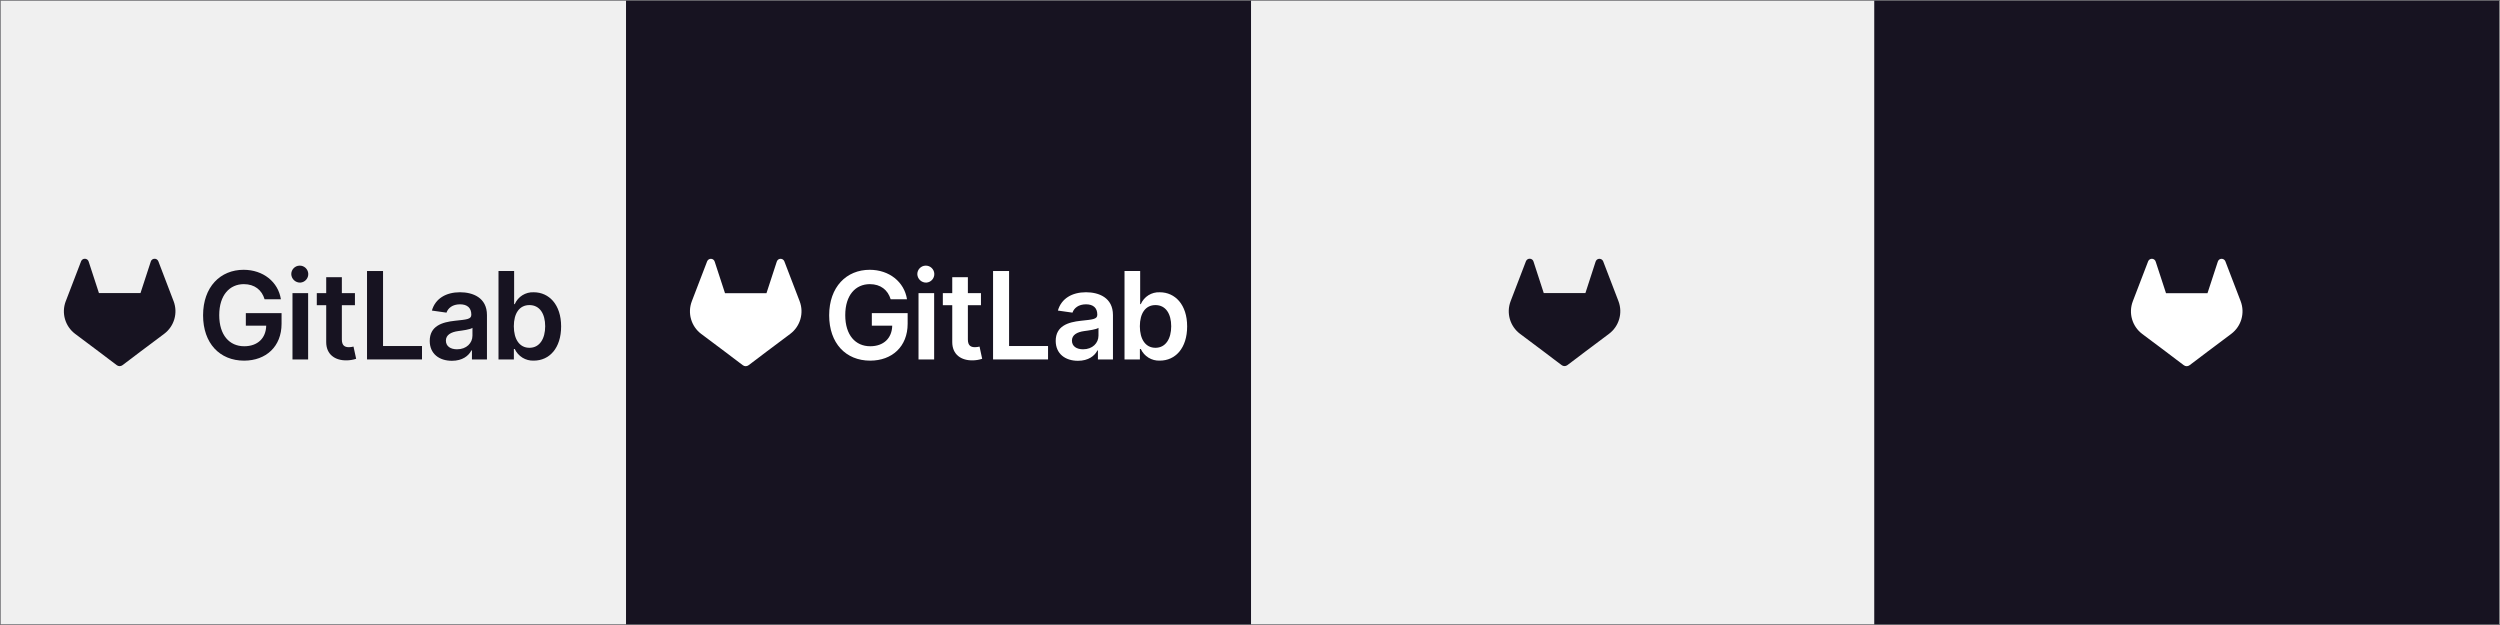
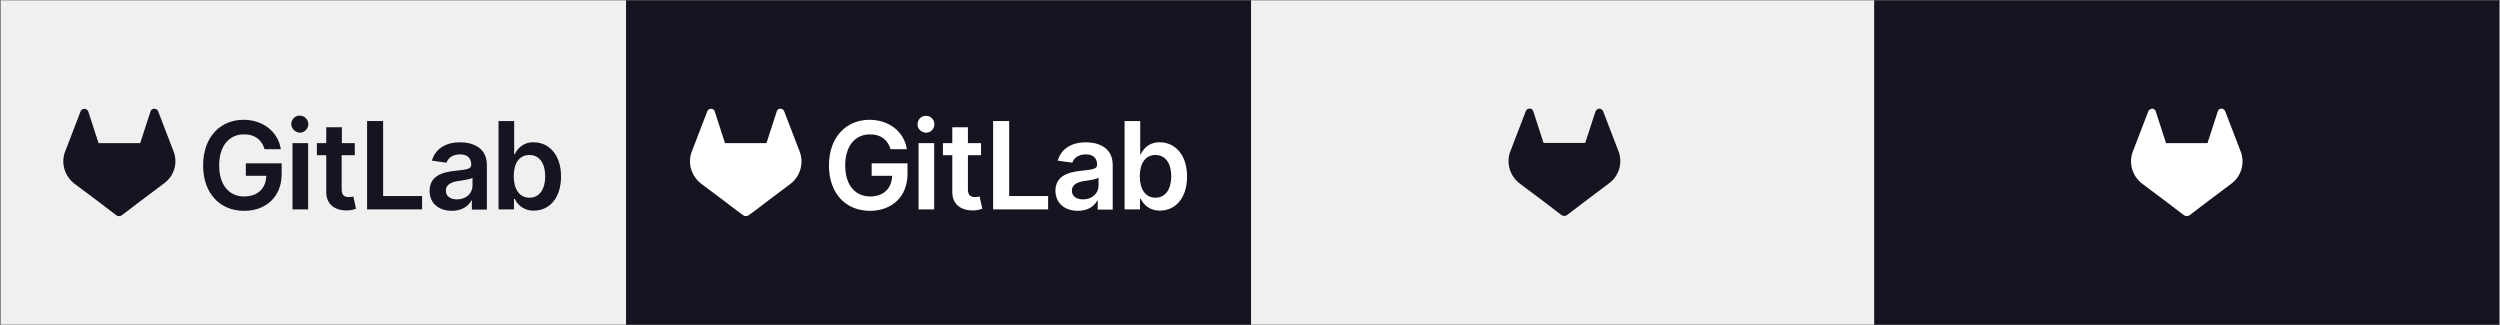
- <svg xmlns="http://www.w3.org/2000/svg" viewBox="0 0 1200 300">
-   <defs>
-     <style>.cls-1{fill:#171321;}.cls-2{fill:#fff;}.cls-3{fill:#737477;}</style>
-   </defs>
-   <g id="Layer_2" data-name="Layer 2">
-     <g id="DO_NOT_EXPORT" data-name="DO NOT EXPORT">
-       <rect class="cls-1" x="300.49" width="300" height="300" />
-       <path class="cls-2" d="M383.84,144.62l-.07-.19-7.29-19a1.94,1.94,0,0,0-3-.78,2,2,0,0,0-.65,1l-4.92,15.07H348l-4.93-15.07a1.9,1.9,0,0,0-.64-1,2,2,0,0,0-1.11-.42,1.93,1.93,0,0,0-1.89,1.2l-7.29,19-.07.19a13.55,13.55,0,0,0,4.49,15.65l0,0,.07.05,11.11,8.32,5.49,4.16,3.35,2.52a2.25,2.25,0,0,0,2.72,0l3.35-2.52,5.49-4.16,11.17-8.37,0,0A13.55,13.55,0,0,0,383.84,144.62Z" />
-       <path class="cls-2" d="M427.52,143.64h7.84c-1.31-8.33-8.52-14.14-17.91-14.14-11.11,0-19.45,8.17-19.45,21.85,0,13.43,8,21.76,19.67,21.76,10.51,0,18-6.75,18-17.7v-5.1H418.48v6h9.79c-.13,6.06-4.17,9.89-10.55,9.89-7.11,0-12-5.33-12-14.94s4.95-14.87,11.81-14.87C422.67,136.4,426.15,139.14,427.52,143.64Z" />
-       <path class="cls-2" d="M440.89,172.53h7.5V140.69h-7.5Zm3.77-36.88a4.08,4.08,0,1,0-4.35-4.06A4.21,4.21,0,0,0,444.66,135.65Z" />
-       <path class="cls-2" d="M470.86,140.69h-6.28v-7.62h-7.5v7.62h-4.52v5.81h4.52v17.7c0,6,4.31,8.93,9.95,8.77a15,15,0,0,0,4.41-.75l-1.26-5.86a9.66,9.66,0,0,1-2.2.29c-1.89,0-3.4-.67-3.4-3.69V146.5h6.28Z" />
-       <path class="cls-2" d="M476.67,172.53h26.39v-6.44h-18.7v-36h-7.69Z" />
-       <path class="cls-2" d="M517.43,173.18c5,0,8-2.35,9.35-5H527v4.37h7.22V151.22c0-8.41-6.86-10.94-12.94-10.94-6.69,0-11.83,3-13.49,8.79l7,1c.74-2.17,2.86-4,6.52-4,3.49,0,5.39,1.78,5.39,4.91v.13c0,2.15-2.26,2.26-7.87,2.86-6.18.66-12.09,2.51-12.09,9.68C506.77,169.86,511.35,173.18,517.43,173.18Zm2.46-5.52c-3.13,0-5.36-1.43-5.36-4.18s2.5-4.09,5.86-4.56c2-.27,5.91-.77,6.88-1.56v3.75C527.27,164.66,524.41,167.66,519.89,167.66Z" />
-       <path class="cls-2" d="M539.77,172.53h7.38v-5h.44a9.6,9.6,0,0,0,9.12,5.57c7.5,0,13.12-6,13.12-16.43s-5.78-16.38-13.14-16.38a9.44,9.44,0,0,0-9.1,5.68h-.31V130.08h-7.51Zm7.36-15.92c0-6.17,2.66-10.17,7.48-10.17,5,0,7.57,4.25,7.57,10.17s-2.61,10.33-7.57,10.33C549.83,166.94,547.13,162.79,547.13,156.61Z" />
-       <path class="cls-1" d="M83.35,144.62l-.08-.19L76,125.4a1.88,1.88,0,0,0-.75-.9,1.93,1.93,0,0,0-2.89,1.1l-4.92,15.07H47.49L42.57,125.6a1.93,1.93,0,0,0-2.89-1.1,1.88,1.88,0,0,0-.75.9l-7.29,19-.08.19a13.55,13.55,0,0,0,4.49,15.65l0,0,.06.05,11.11,8.32,5.5,4.16,3.34,2.52a2.27,2.27,0,0,0,2.73,0l3.34-2.52,5.49-4.16,11.18-8.37,0,0A13.55,13.55,0,0,0,83.35,144.62Z" />
-       <path class="cls-1" d="M127,143.64h7.83c-1.3-8.33-8.52-14.14-17.91-14.14-11.11,0-19.44,8.17-19.44,21.85,0,13.43,8,21.76,19.67,21.76,10.51,0,18-6.75,18-17.7v-5.1H118v6h9.78c-.12,6.06-4.16,9.89-10.55,9.89-7.11,0-12-5.33-12-14.94s5-14.87,11.82-14.87C122.18,136.4,125.66,139.14,127,143.64Z" />
-       <path class="cls-1" d="M140.39,172.53h7.51V140.69h-7.51Zm3.78-36.88a4.08,4.08,0,1,0-4.36-4.06A4.21,4.21,0,0,0,144.17,135.65Z" />
-       <path class="cls-1" d="M170.37,140.69h-6.28v-7.62h-7.51v7.62h-4.52v5.81h4.52v17.7c0,6,4.31,8.93,9.95,8.77a15,15,0,0,0,4.42-.75l-1.27-5.86a9.47,9.47,0,0,1-2.19.29c-1.89,0-3.4-.67-3.4-3.69V146.5h6.28Z" />
-       <path class="cls-1" d="M176.17,172.53h26.39v-6.44h-18.7v-36h-7.69Z" />
-       <path class="cls-1" d="M216.93,173.18c5,0,8-2.35,9.35-5h.25v4.37h7.21V151.22c0-8.41-6.86-10.94-12.93-10.94-6.7,0-11.84,3-13.5,8.79l7,1c.75-2.17,2.86-4,6.53-4,3.48,0,5.39,1.78,5.39,4.91v.13c0,2.15-2.26,2.26-7.88,2.86-6.17.66-12.08,2.51-12.08,9.68C206.28,169.86,210.86,173.18,216.93,173.18Zm2.47-5.52c-3.13,0-5.37-1.43-5.37-4.18s2.51-4.09,5.87-4.56c2-.27,5.91-.77,6.88-1.56v3.75C226.78,164.66,223.92,167.66,219.4,167.66Z" />
-       <path class="cls-1" d="M239.28,172.53h7.38v-5h.43a9.61,9.61,0,0,0,9.12,5.57c7.51,0,13.13-6,13.13-16.43s-5.79-16.38-13.15-16.38a9.45,9.45,0,0,0-9.1,5.68h-.31V130.08h-7.5Zm7.36-15.92c0-6.17,2.65-10.17,7.48-10.17,5,0,7.57,4.25,7.57,10.17s-2.62,10.33-7.57,10.33C249.33,166.94,246.64,162.79,246.64,156.61Z" />
-       <rect class="cls-1" x="899.64" width="300" height="300" />
-       <path class="cls-2" d="M1075.53,144.62l-.07-.19-7.29-19a1.94,1.94,0,0,0-3-.78,1.9,1.9,0,0,0-.64,1l-4.93,15.07h-19.92l-4.93-15.07a1.9,1.9,0,0,0-.64-1,1.93,1.93,0,0,0-3,.78l-7.29,19-.07.19a13.55,13.55,0,0,0,4.49,15.65l0,0,.06.05,11.11,8.32,5.49,4.16,3.35,2.52a2.25,2.25,0,0,0,2.72,0l3.35-2.52,5.49-4.16,11.17-8.37,0,0A13.55,13.55,0,0,0,1075.53,144.62Z" />
-       <path class="cls-1" d="M776.88,144.62l-.07-.19-7.29-19a1.94,1.94,0,0,0-3-.78,2,2,0,0,0-.65,1L761,140.67H741L736.1,125.6a1.9,1.9,0,0,0-.64-1,2,2,0,0,0-1.11-.42,1.93,1.93,0,0,0-1.89,1.2l-7.29,19-.07.19a13.55,13.55,0,0,0,4.49,15.65l0,0,.07.05,11.11,8.32,5.49,4.16,3.35,2.52a2.25,2.25,0,0,0,2.72,0l3.35-2.52,5.49-4.16,11.17-8.37,0,0A13.55,13.55,0,0,0,776.88,144.62Z" />
-       <path class="cls-3" d="M1199.62.38V299.62H.38V.38H1199.62M1200,0H0V300H1200V0Z" />
-     </g>
+ <svg xmlns="http://www.w3.org/2000/svg" enable-background="new 0 0 1200 156" viewBox="0 0 1200 156">
+   <path d="m300.5 0h300v156h-300z" fill="#171321" />
+   <path d="m383.8 72.6-.1-.2-7.3-19c-.4-1-1.5-1.5-2.5-1.1-.2.1-.3.2-.5.3-.3.3-.5.6-.6 1l-4.9 15.1h-19.9l-4.9-15.1c-.1-.4-.3-.7-.6-1-.3-.2-.7-.4-1.1-.4-.8 0-1.6.4-1.9 1.2l-7.3 19-.1.2c-2.2 5.6-.3 12 4.5 15.6l.1.1 11.1 8.3 5.5 4.2 3.4 2.5c.8.6 1.9.6 2.7 0l3.4-2.5 5.5-4.2 11.2-8.4c4.6-3.6 6.5-9.9 4.3-15.6z" fill="#fff" />
+   <path d="m427.5 71.6h7.8c-1.3-8.3-8.5-14.1-17.9-14.1-11.1 0-19.5 8.2-19.5 21.9 0 13.4 8 21.8 19.7 21.8 10.5 0 18-6.8 18-17.7v-5.1h-17.2v6h9.8c-.1 6.1-4.2 9.9-10.5 9.9-7.1 0-12-5.3-12-14.9s5-14.9 11.8-14.9c5.2-.1 8.6 2.6 10 7.1z" fill="#fff" />
+   <path d="m440.9 100.5h7.5v-31.8h-7.5zm3.8-36.8c2.2-.1 4-2.1 3.8-4.3-.1-2.2-2.1-4-4.3-3.8-2.1.1-3.8 1.9-3.8 4.1s1.9 4 4.3 4z" fill="#fff" />
+   <path d="m470.9 68.7h-6.3v-7.6h-7.5v7.6h-4.5v5.8h4.5v17.7c0 6 4.3 8.9 10 8.8 1.5 0 3-.3 4.4-.8l-1.3-5.9c-.7.2-1.5.3-2.2.3-1.9 0-3.4-.7-3.4-3.7v-16.4h6.3z" fill="#fff" />
+   <path d="m476.7 100.5h26.4v-6.4h-18.7v-36h-7.7z" fill="#fff" />
+   <path d="m517.4 101.2c5 0 8-2.4 9.3-5h.2v4.4h7.2v-21.4c0-8.4-6.9-10.9-12.9-10.9-6.7 0-11.8 3-13.5 8.8l7 1c.7-2.2 2.9-4 6.5-4 3.5 0 5.4 1.8 5.4 4.9v.1c0 2.1-2.3 2.3-7.9 2.9-6.2.7-12.1 2.5-12.1 9.7.2 6.2 4.8 9.5 10.8 9.5zm2.5-5.5c-3.1 0-5.4-1.4-5.4-4.2s2.5-4.1 5.9-4.6c2-.3 5.9-.8 6.9-1.6v3.8c0 3.6-2.9 6.6-7.4 6.6z" fill="#fff" />
+   <path d="m539.8 100.5h7.4v-5h.4c1.6 3.5 5.2 5.7 9.1 5.6 7.5 0 13.1-6 13.1-16.4s-5.8-16.4-13.1-16.4c-3.9-.2-7.5 2.1-9.1 5.7h-.3v-15.9h-7.5zm7.3-15.9c0-6.2 2.7-10.2 7.5-10.2 5 0 7.6 4.2 7.6 10.2s-2.6 10.3-7.6 10.3c-4.8 0-7.5-4.1-7.5-10.3z" fill="#fff" />
+   <g fill="#171321">
+     <path d="m83.3 72.6-.1-.2-7.3-19c-.1-.4-.4-.7-.8-.9-.9-.6-2.1-.3-2.7.6-.1.2-.2.3-.2.5l-4.9 15.1h-20l-4.9-15.1c-.3-1-1.4-1.6-2.4-1.3-.2.1-.3.1-.5.2-.3.2-.6.5-.8.9l-7.3 19-.1.2c-2.2 5.6-.3 12 4.5 15.6l.1.1 11.1 8.3 5.5 4.2 3.3 2.5c.8.6 1.9.6 2.7 0l3.3-2.5 5.5-4.2 11.2-8.4c5.1-3.6 7-9.9 4.8-15.6z" />
+     <path d="m127 71.6h7.8c-1.3-8.3-8.5-14.1-17.9-14.1-11.1 0-19.4 8.2-19.4 21.9 0 13.4 8 21.8 19.7 21.8 10.5 0 18-6.8 18-17.7v-5.1h-17.2v6h9.8c-.1 6.1-4.2 9.9-10.6 9.9-7.1 0-12-5.3-12-14.9s5-14.9 11.8-14.9c5.2-.1 8.7 2.6 10 7.1z" />
+     <path d="m140.4 100.5h7.5v-31.8h-7.5zm3.8-36.8c2.2-.2 3.9-2.1 3.8-4.4-.2-2.2-2.1-3.9-4.4-3.8-2.1.1-3.8 1.9-3.8 4.1.1 2.3 2 4.1 4.4 4.1z" />
+     <path d="m170.4 68.7h-6.3v-7.6h-7.5v7.6h-4.5v5.8h4.5v17.7c0 6 4.3 8.9 9.9 8.8 1.5 0 3-.3 4.4-.8l-1.3-5.9c-.7.2-1.5.3-2.2.3-1.9 0-3.4-.7-3.4-3.7v-16.4h6.3v-5.8z" />
+     <path d="m176.2 100.5h26.4v-6.4h-18.7v-36h-7.7z" />
+     <path d="m216.9 101.2c5 0 8-2.4 9.4-5h.2v4.4h7.2v-21.4c0-8.4-6.9-10.9-12.9-10.9-6.7 0-11.8 3-13.5 8.8l7 1c.8-2.2 2.9-4 6.5-4 3.5 0 5.4 1.8 5.4 4.9v.1c0 2.1-2.3 2.3-7.9 2.9-6.2.7-12.1 2.5-12.1 9.7.1 6.2 4.7 9.5 10.7 9.5zm2.5-5.5c-3.1 0-5.4-1.4-5.4-4.2s2.5-4.1 5.9-4.6c2-.3 5.9-.8 6.9-1.6v3.8c0 3.6-2.9 6.6-7.4 6.6z" />
+     <path d="m239.3 100.5h7.4v-5h.4c1.6 3.5 5.2 5.7 9.1 5.6 7.5 0 13.1-6 13.1-16.4s-5.8-16.4-13.1-16.4c-3.9-.2-7.5 2.1-9.1 5.7h-.3v-15.9h-7.5zm7.3-15.9c0-6.2 2.6-10.2 7.5-10.2 5 0 7.6 4.2 7.6 10.2s-2.6 10.3-7.6 10.3c-4.8 0-7.5-4.1-7.5-10.3z" />
+     <path d="m899.6 0h300v156h-300z" />
  </g>
+   <path d="m1075.5 72.6-.1-.2-7.3-19c-.4-1-1.5-1.5-2.5-1.1-.2.1-.3.2-.5.3-.3.3-.5.6-.6 1l-4.9 15.1h-19.9l-4.9-15.1c-.1-.4-.3-.7-.6-1-.8-.7-2-.5-2.7.3-.1.1-.2.3-.3.5l-7.3 19-.1.2c-2.2 5.6-.3 12 4.5 15.6l.1.1 11.1 8.3 5.5 4.2 3.3 2.5c.8.6 1.9.6 2.7 0l3.3-2.5 5.5-4.2 11.2-8.4c4.8-3.5 6.7-9.9 4.5-15.6z" fill="#fff" />
+   <path d="m776.9 72.6-.1-.2-7.3-19c-.4-1-1.5-1.5-2.5-1.1-.2.1-.3.2-.5.3-.3.3-.5.6-.7 1l-4.9 15h-20l-4.9-15.1c-.1-.4-.3-.7-.6-1-.3-.2-.7-.4-1.1-.4-.8 0-1.6.4-1.9 1.2l-7.3 19-.1.2c-2.2 5.6-.3 12 4.5 15.6l.1.1 11.1 8.3 5.5 4.2 3.3 2.5c.8.6 1.9.6 2.7 0l3.3-2.5 5.5-4.2 11.2-8.4c4.9-3.5 6.8-9.8 4.7-15.5z" fill="#171321" />
+   <path d="m1199.6.2v155.6h-1199.2v-155.6zm.4-.2h-1200v156h1200z" fill="#737477" />
</svg>
